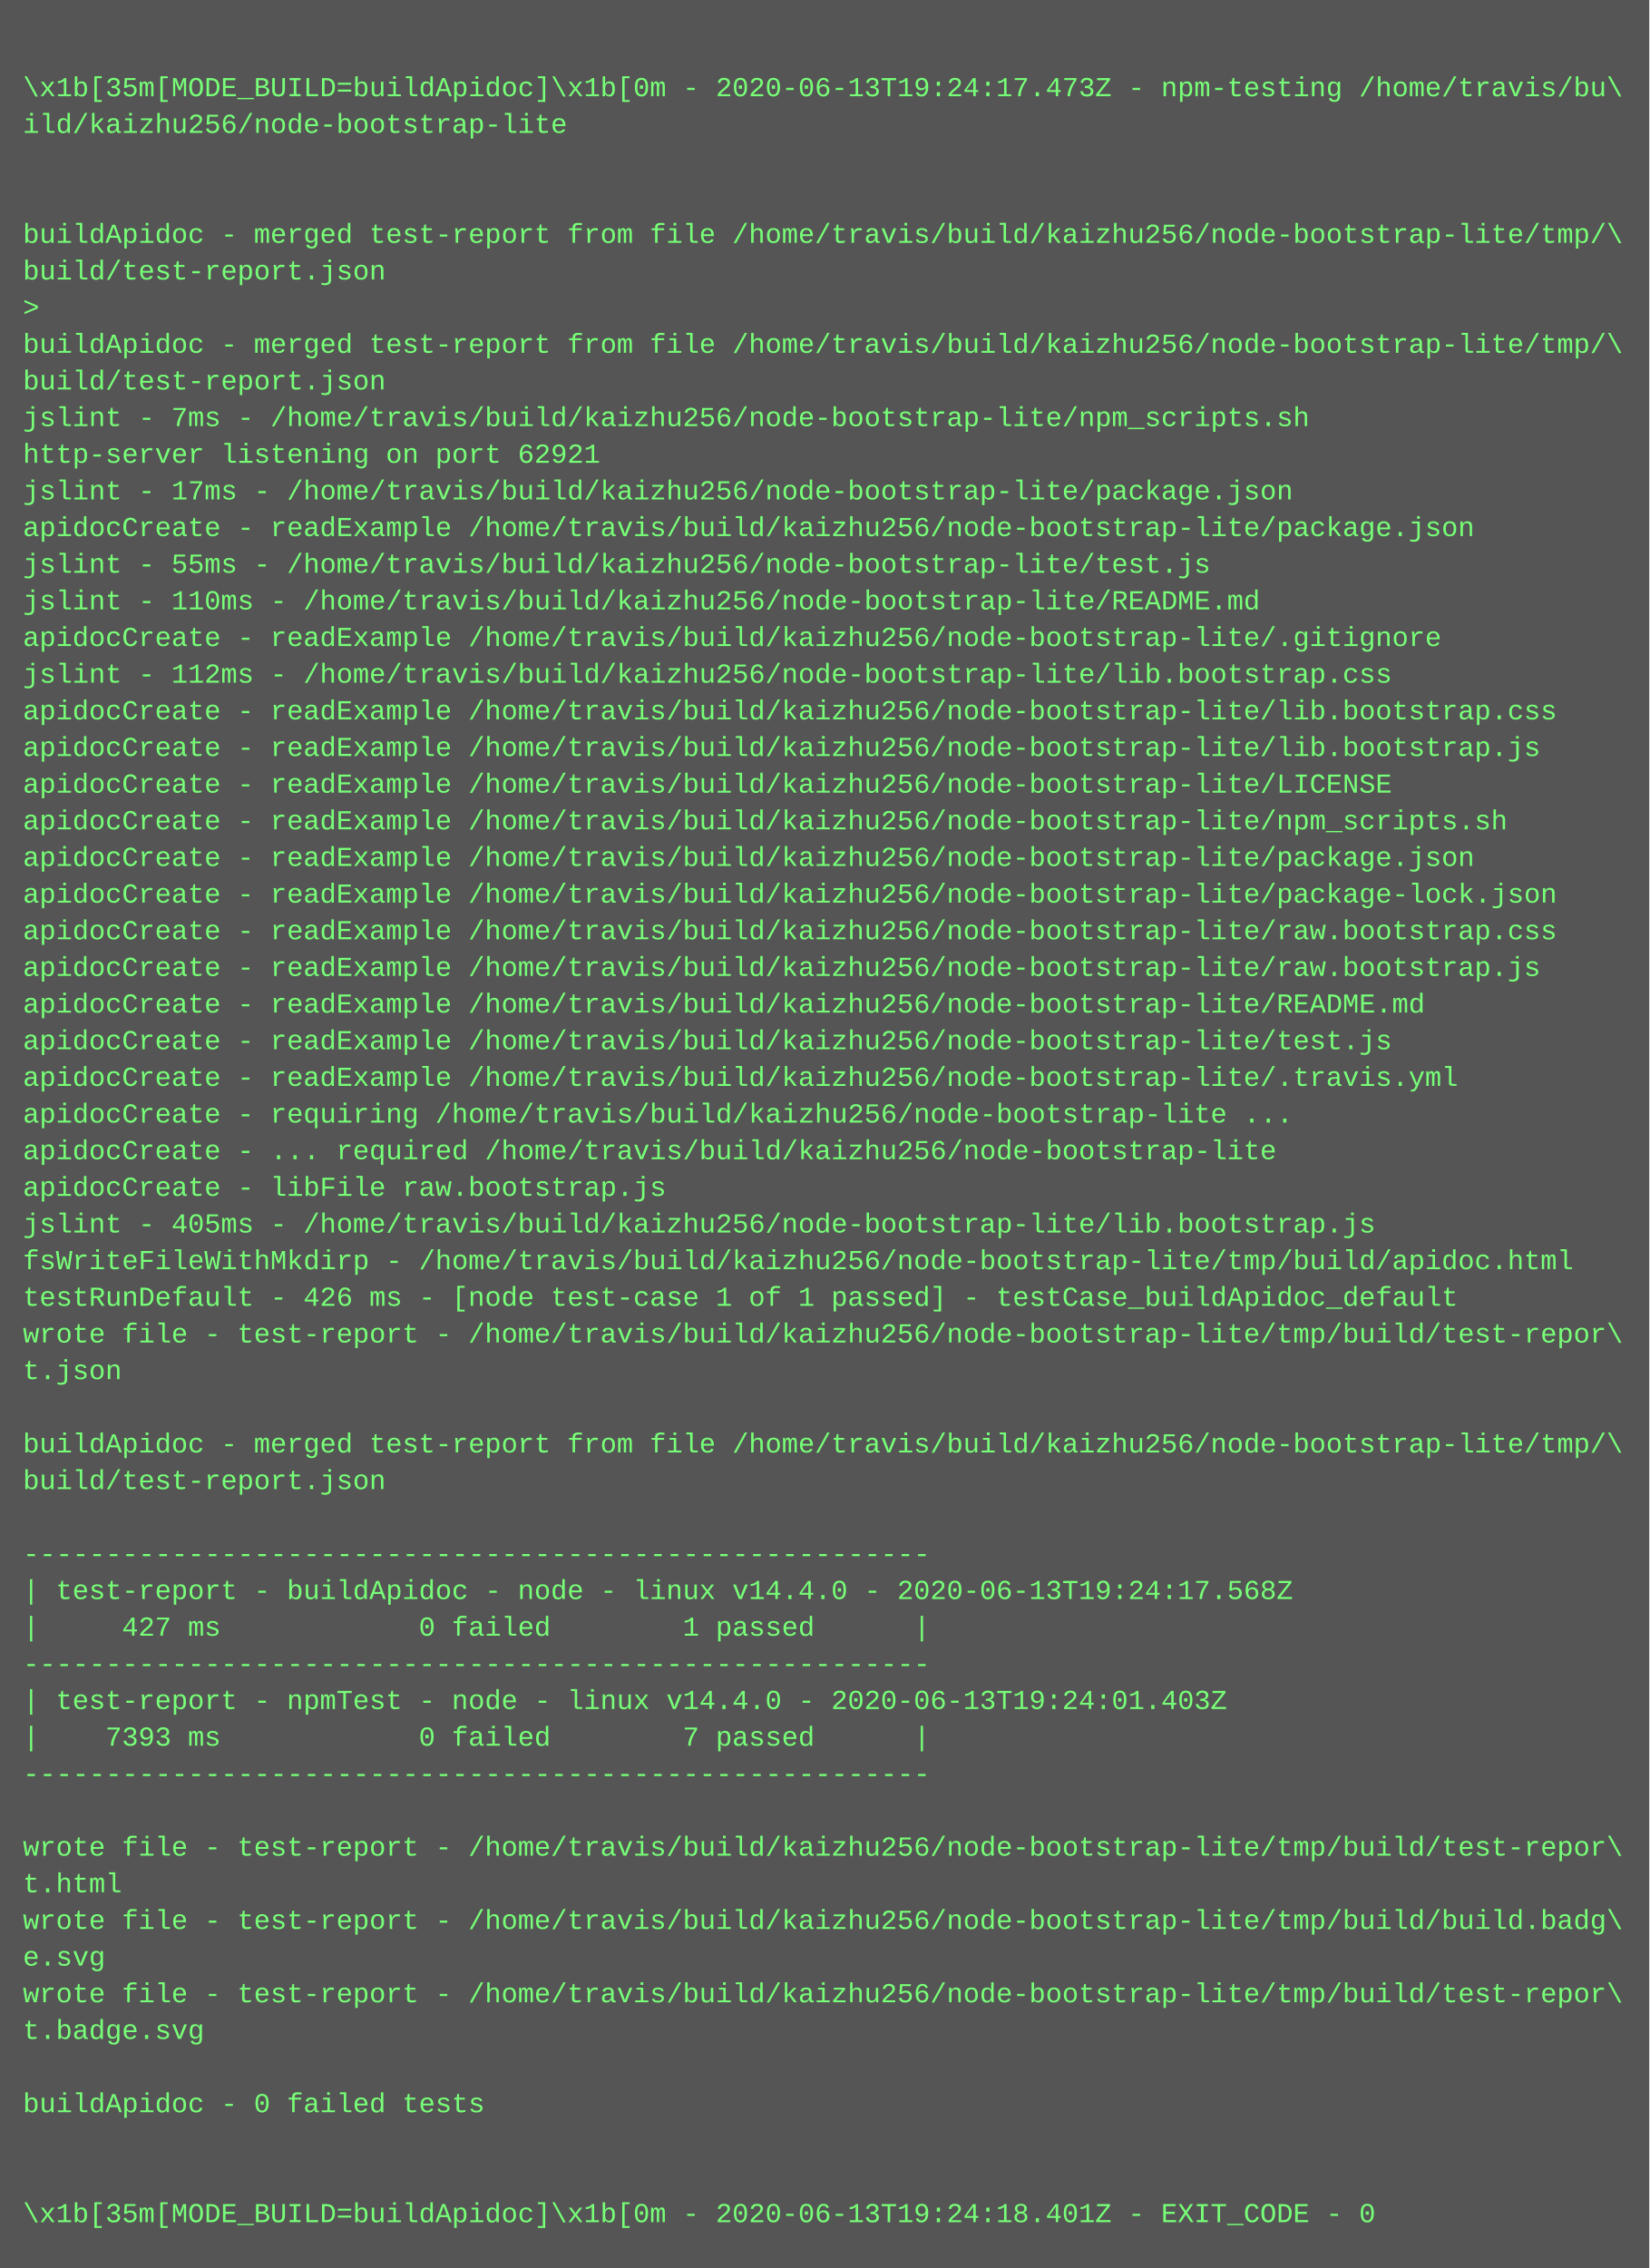
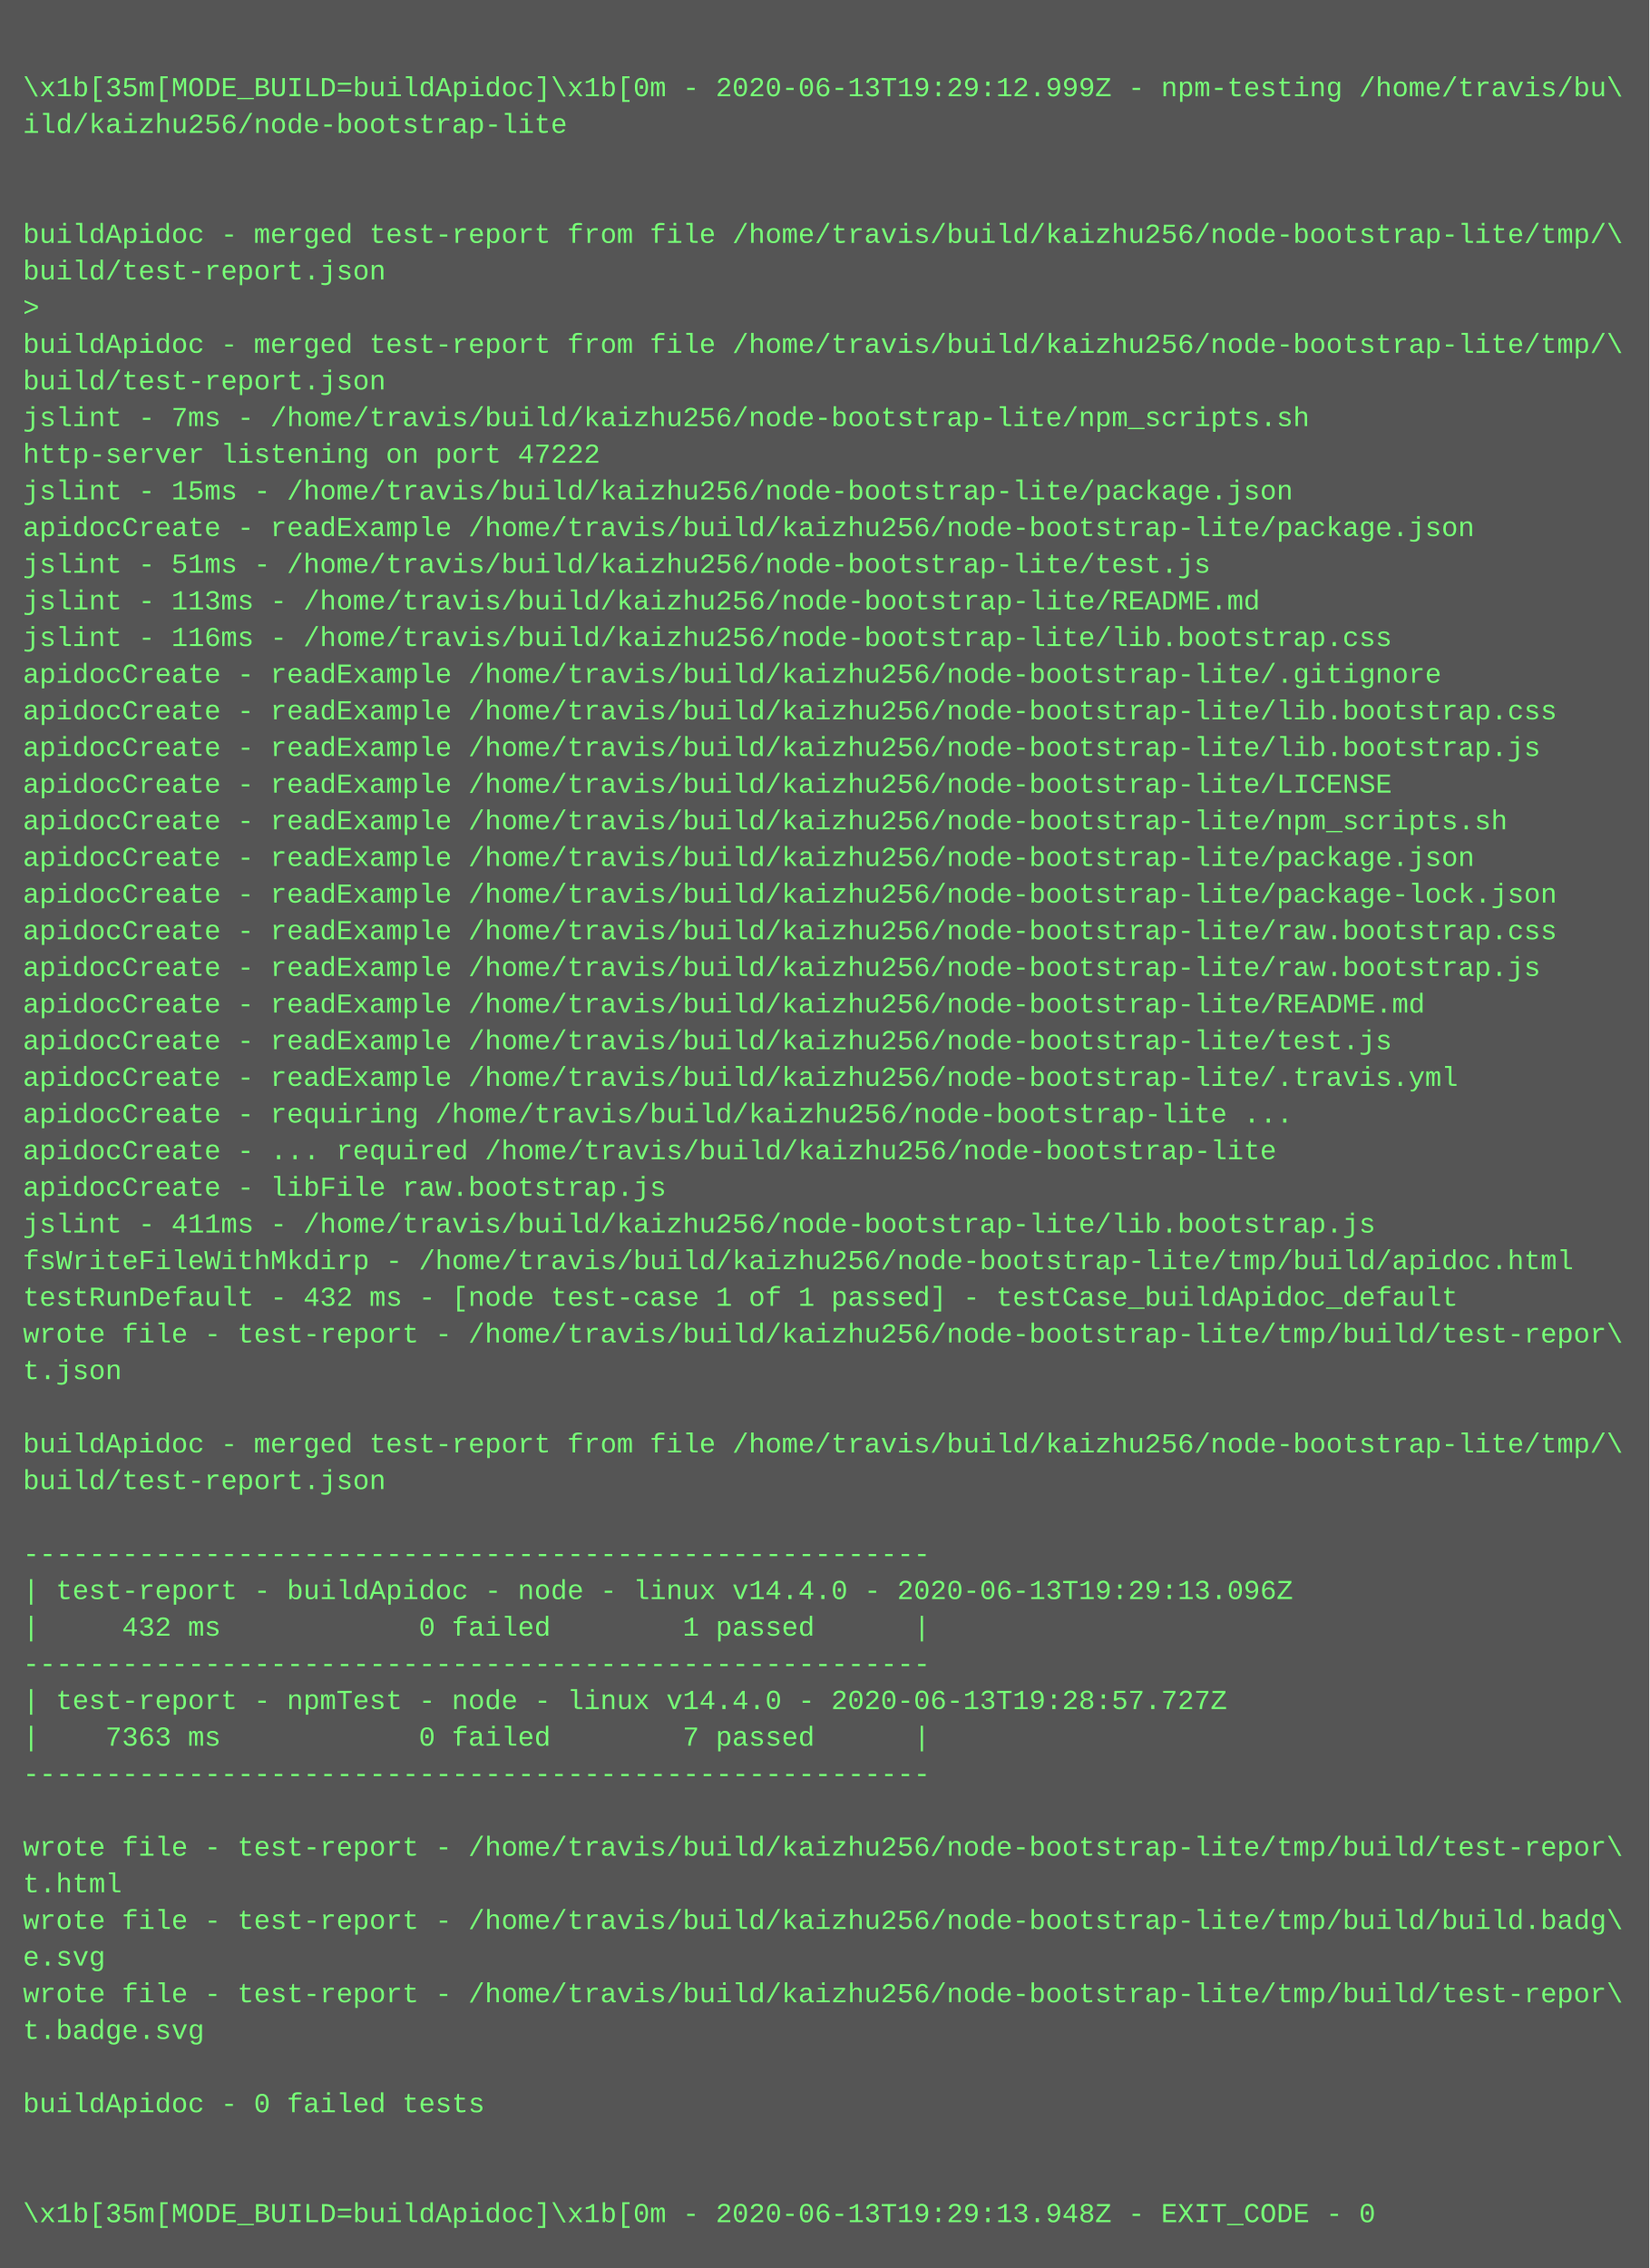
<svg xmlns="http://www.w3.org/2000/svg" height="990" width="720">
  <rect height="990" fill="#555" width="720" />
  <text fill="#7f7" font-family="Courier New" font-size="12" xml:space="preserve">
    <tspan x="10" y="26" />
-     <tspan x="10" y="42">\x1b[35m[MODE_BUILD=buildApidoc]\x1b[0m - 2020-06-13T19:24:17.473Z - npm-testing /home/travis/bu\</tspan>
+     <tspan x="10" y="42">\x1b[35m[MODE_BUILD=buildApidoc]\x1b[0m - 2020-06-13T19:29:12.999Z - npm-testing /home/travis/bu\</tspan>
    <tspan x="10" y="58">ild/kaizhu256/node-bootstrap-lite</tspan>
    <tspan x="10" y="74" />
    <tspan x="10" y="90" />
    <tspan x="10" y="106">buildApidoc - merged test-report from file /home/travis/build/kaizhu256/node-bootstrap-lite/tmp/\</tspan>
    <tspan x="10" y="122">build/test-report.json</tspan>
    <tspan x="10" y="138">&gt; </tspan>
    <tspan x="10" y="154">buildApidoc - merged test-report from file /home/travis/build/kaizhu256/node-bootstrap-lite/tmp/\</tspan>
    <tspan x="10" y="170">build/test-report.json</tspan>
    <tspan x="10" y="186">jslint - 7ms - /home/travis/build/kaizhu256/node-bootstrap-lite/npm_scripts.sh</tspan>
-     <tspan x="10" y="202">http-server listening on port 62921</tspan>
-     <tspan x="10" y="218">jslint - 17ms - /home/travis/build/kaizhu256/node-bootstrap-lite/package.json</tspan>
+     <tspan x="10" y="202">http-server listening on port 47222</tspan>
+     <tspan x="10" y="218">jslint - 15ms - /home/travis/build/kaizhu256/node-bootstrap-lite/package.json</tspan>
    <tspan x="10" y="234">apidocCreate - readExample /home/travis/build/kaizhu256/node-bootstrap-lite/package.json</tspan>
-     <tspan x="10" y="250">jslint - 55ms - /home/travis/build/kaizhu256/node-bootstrap-lite/test.js</tspan>
-     <tspan x="10" y="266">jslint - 110ms - /home/travis/build/kaizhu256/node-bootstrap-lite/README.md</tspan>
-     <tspan x="10" y="282">apidocCreate - readExample /home/travis/build/kaizhu256/node-bootstrap-lite/.gitignore</tspan>
-     <tspan x="10" y="298">jslint - 112ms - /home/travis/build/kaizhu256/node-bootstrap-lite/lib.bootstrap.css</tspan>
+     <tspan x="10" y="250">jslint - 51ms - /home/travis/build/kaizhu256/node-bootstrap-lite/test.js</tspan>
+     <tspan x="10" y="266">jslint - 113ms - /home/travis/build/kaizhu256/node-bootstrap-lite/README.md</tspan>
+     <tspan x="10" y="282">jslint - 116ms - /home/travis/build/kaizhu256/node-bootstrap-lite/lib.bootstrap.css</tspan>
+     <tspan x="10" y="298">apidocCreate - readExample /home/travis/build/kaizhu256/node-bootstrap-lite/.gitignore</tspan>
    <tspan x="10" y="314">apidocCreate - readExample /home/travis/build/kaizhu256/node-bootstrap-lite/lib.bootstrap.css</tspan>
    <tspan x="10" y="330">apidocCreate - readExample /home/travis/build/kaizhu256/node-bootstrap-lite/lib.bootstrap.js</tspan>
    <tspan x="10" y="346">apidocCreate - readExample /home/travis/build/kaizhu256/node-bootstrap-lite/LICENSE</tspan>
    <tspan x="10" y="362">apidocCreate - readExample /home/travis/build/kaizhu256/node-bootstrap-lite/npm_scripts.sh</tspan>
    <tspan x="10" y="378">apidocCreate - readExample /home/travis/build/kaizhu256/node-bootstrap-lite/package.json</tspan>
    <tspan x="10" y="394">apidocCreate - readExample /home/travis/build/kaizhu256/node-bootstrap-lite/package-lock.json</tspan>
    <tspan x="10" y="410">apidocCreate - readExample /home/travis/build/kaizhu256/node-bootstrap-lite/raw.bootstrap.css</tspan>
    <tspan x="10" y="426">apidocCreate - readExample /home/travis/build/kaizhu256/node-bootstrap-lite/raw.bootstrap.js</tspan>
    <tspan x="10" y="442">apidocCreate - readExample /home/travis/build/kaizhu256/node-bootstrap-lite/README.md</tspan>
    <tspan x="10" y="458">apidocCreate - readExample /home/travis/build/kaizhu256/node-bootstrap-lite/test.js</tspan>
    <tspan x="10" y="474">apidocCreate - readExample /home/travis/build/kaizhu256/node-bootstrap-lite/.travis.yml</tspan>
    <tspan x="10" y="490">apidocCreate - requiring /home/travis/build/kaizhu256/node-bootstrap-lite ...</tspan>
    <tspan x="10" y="506">apidocCreate - ... required /home/travis/build/kaizhu256/node-bootstrap-lite</tspan>
    <tspan x="10" y="522">apidocCreate - libFile raw.bootstrap.js</tspan>
-     <tspan x="10" y="538">jslint - 405ms - /home/travis/build/kaizhu256/node-bootstrap-lite/lib.bootstrap.js</tspan>
+     <tspan x="10" y="538">jslint - 411ms - /home/travis/build/kaizhu256/node-bootstrap-lite/lib.bootstrap.js</tspan>
    <tspan x="10" y="554">fsWriteFileWithMkdirp - /home/travis/build/kaizhu256/node-bootstrap-lite/tmp/build/apidoc.html</tspan>
-     <tspan x="10" y="570">testRunDefault - 426 ms - [node test-case 1 of 1 passed] - testCase_buildApidoc_default</tspan>
+     <tspan x="10" y="570">testRunDefault - 432 ms - [node test-case 1 of 1 passed] - testCase_buildApidoc_default</tspan>
    <tspan x="10" y="586">wrote file - test-report - /home/travis/build/kaizhu256/node-bootstrap-lite/tmp/build/test-repor\</tspan>
    <tspan x="10" y="602">t.json</tspan>
    <tspan x="10" y="618" />
    <tspan x="10" y="634">buildApidoc - merged test-report from file /home/travis/build/kaizhu256/node-bootstrap-lite/tmp/\</tspan>
    <tspan x="10" y="650">build/test-report.json</tspan>
    <tspan x="10" y="666" />
    <tspan x="10" y="682">-------------------------------------------------------</tspan>
-     <tspan x="10" y="698">| test-report - buildApidoc - node - linux v14.4.0 - 2020-06-13T19:24:17.568Z</tspan>
-     <tspan x="10" y="714">|     427 ms            0 failed        1 passed      |</tspan>
+     <tspan x="10" y="698">| test-report - buildApidoc - node - linux v14.4.0 - 2020-06-13T19:29:13.096Z</tspan>
+     <tspan x="10" y="714">|     432 ms            0 failed        1 passed      |</tspan>
    <tspan x="10" y="730">-------------------------------------------------------</tspan>
-     <tspan x="10" y="746">| test-report - npmTest - node - linux v14.4.0 - 2020-06-13T19:24:01.403Z</tspan>
-     <tspan x="10" y="762">|    7393 ms            0 failed        7 passed      |</tspan>
+     <tspan x="10" y="746">| test-report - npmTest - node - linux v14.4.0 - 2020-06-13T19:28:57.727Z</tspan>
+     <tspan x="10" y="762">|    7363 ms            0 failed        7 passed      |</tspan>
    <tspan x="10" y="778">-------------------------------------------------------</tspan>
    <tspan x="10" y="794" />
    <tspan x="10" y="810">wrote file - test-report - /home/travis/build/kaizhu256/node-bootstrap-lite/tmp/build/test-repor\</tspan>
    <tspan x="10" y="826">t.html</tspan>
    <tspan x="10" y="842">wrote file - test-report - /home/travis/build/kaizhu256/node-bootstrap-lite/tmp/build/build.badg\</tspan>
    <tspan x="10" y="858">e.svg</tspan>
    <tspan x="10" y="874">wrote file - test-report - /home/travis/build/kaizhu256/node-bootstrap-lite/tmp/build/test-repor\</tspan>
    <tspan x="10" y="890">t.badge.svg</tspan>
    <tspan x="10" y="906" />
    <tspan x="10" y="922">buildApidoc - 0 failed tests</tspan>
    <tspan x="10" y="938" />
    <tspan x="10" y="954" />
-     <tspan x="10" y="970">\x1b[35m[MODE_BUILD=buildApidoc]\x1b[0m - 2020-06-13T19:24:18.401Z - EXIT_CODE - 0</tspan>
+     <tspan x="10" y="970">\x1b[35m[MODE_BUILD=buildApidoc]\x1b[0m - 2020-06-13T19:29:13.948Z - EXIT_CODE - 0</tspan>
  </text>
</svg>
